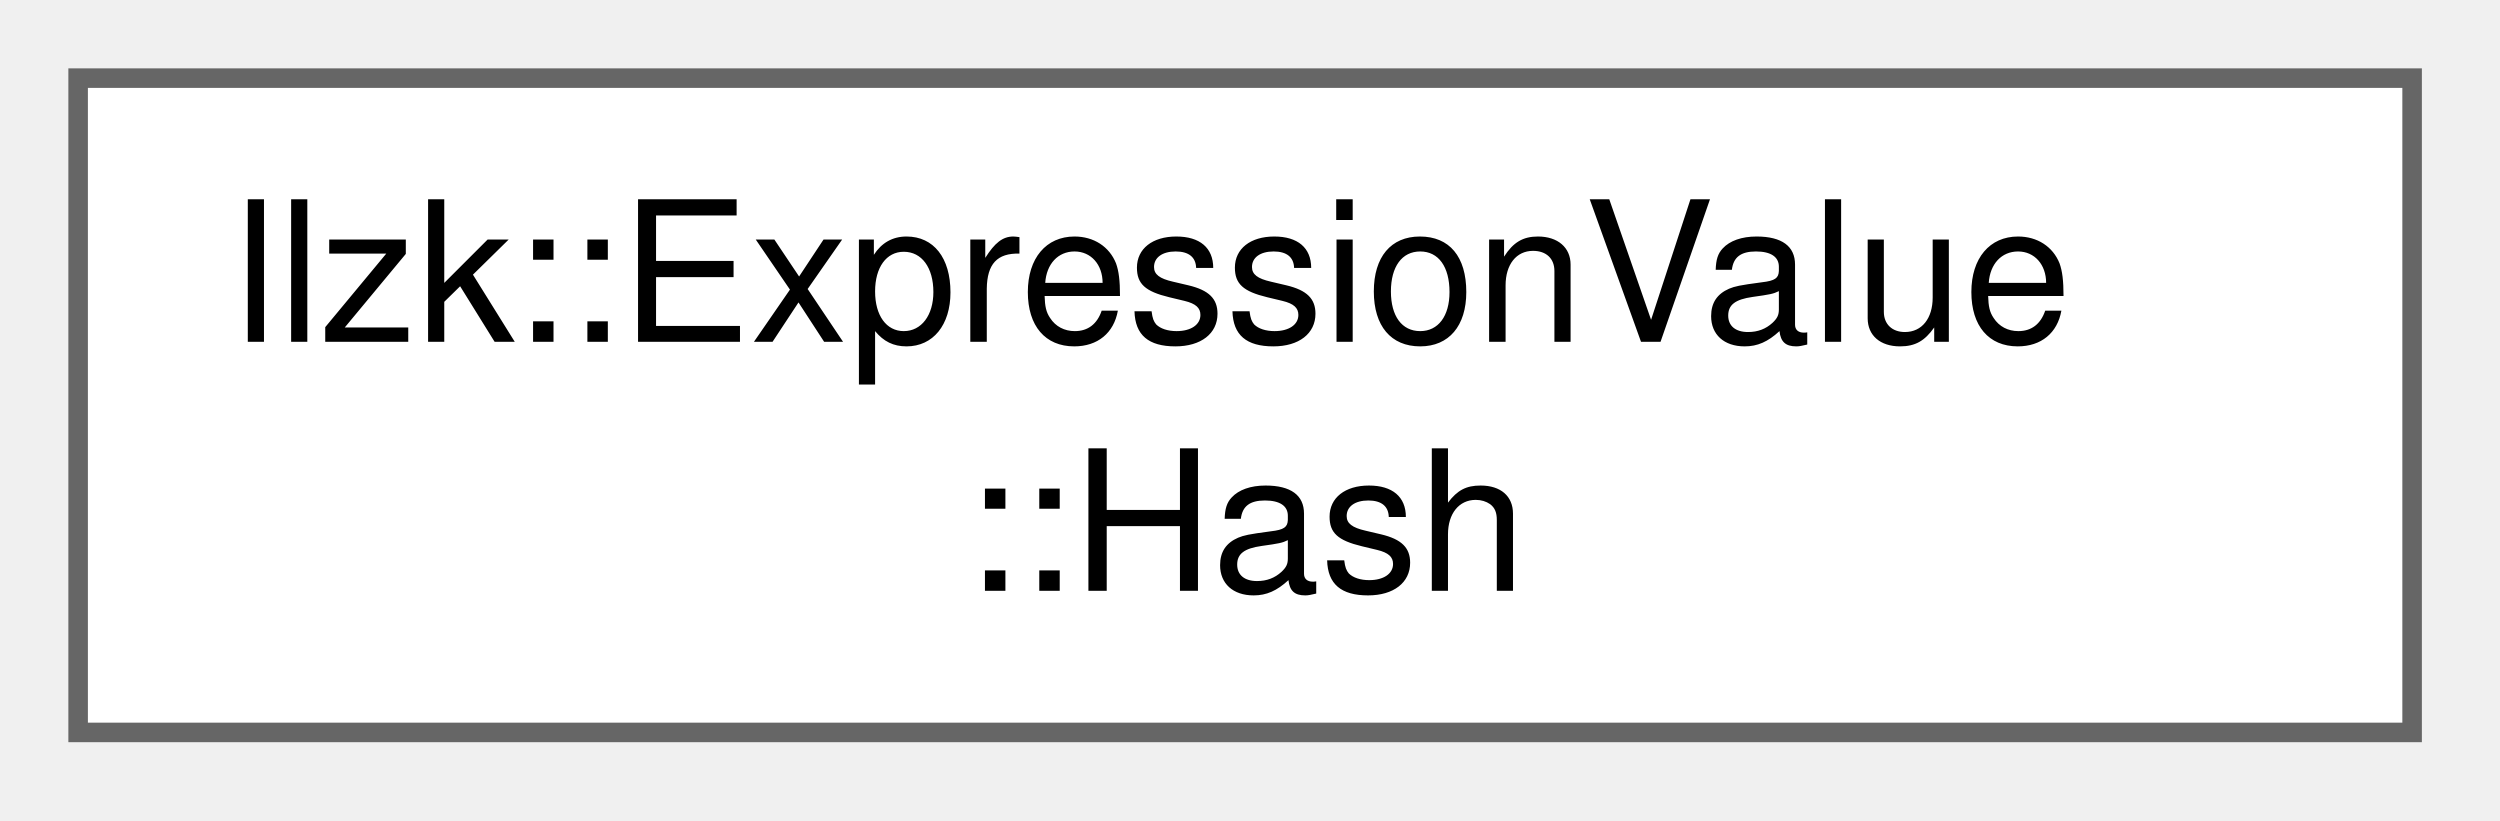
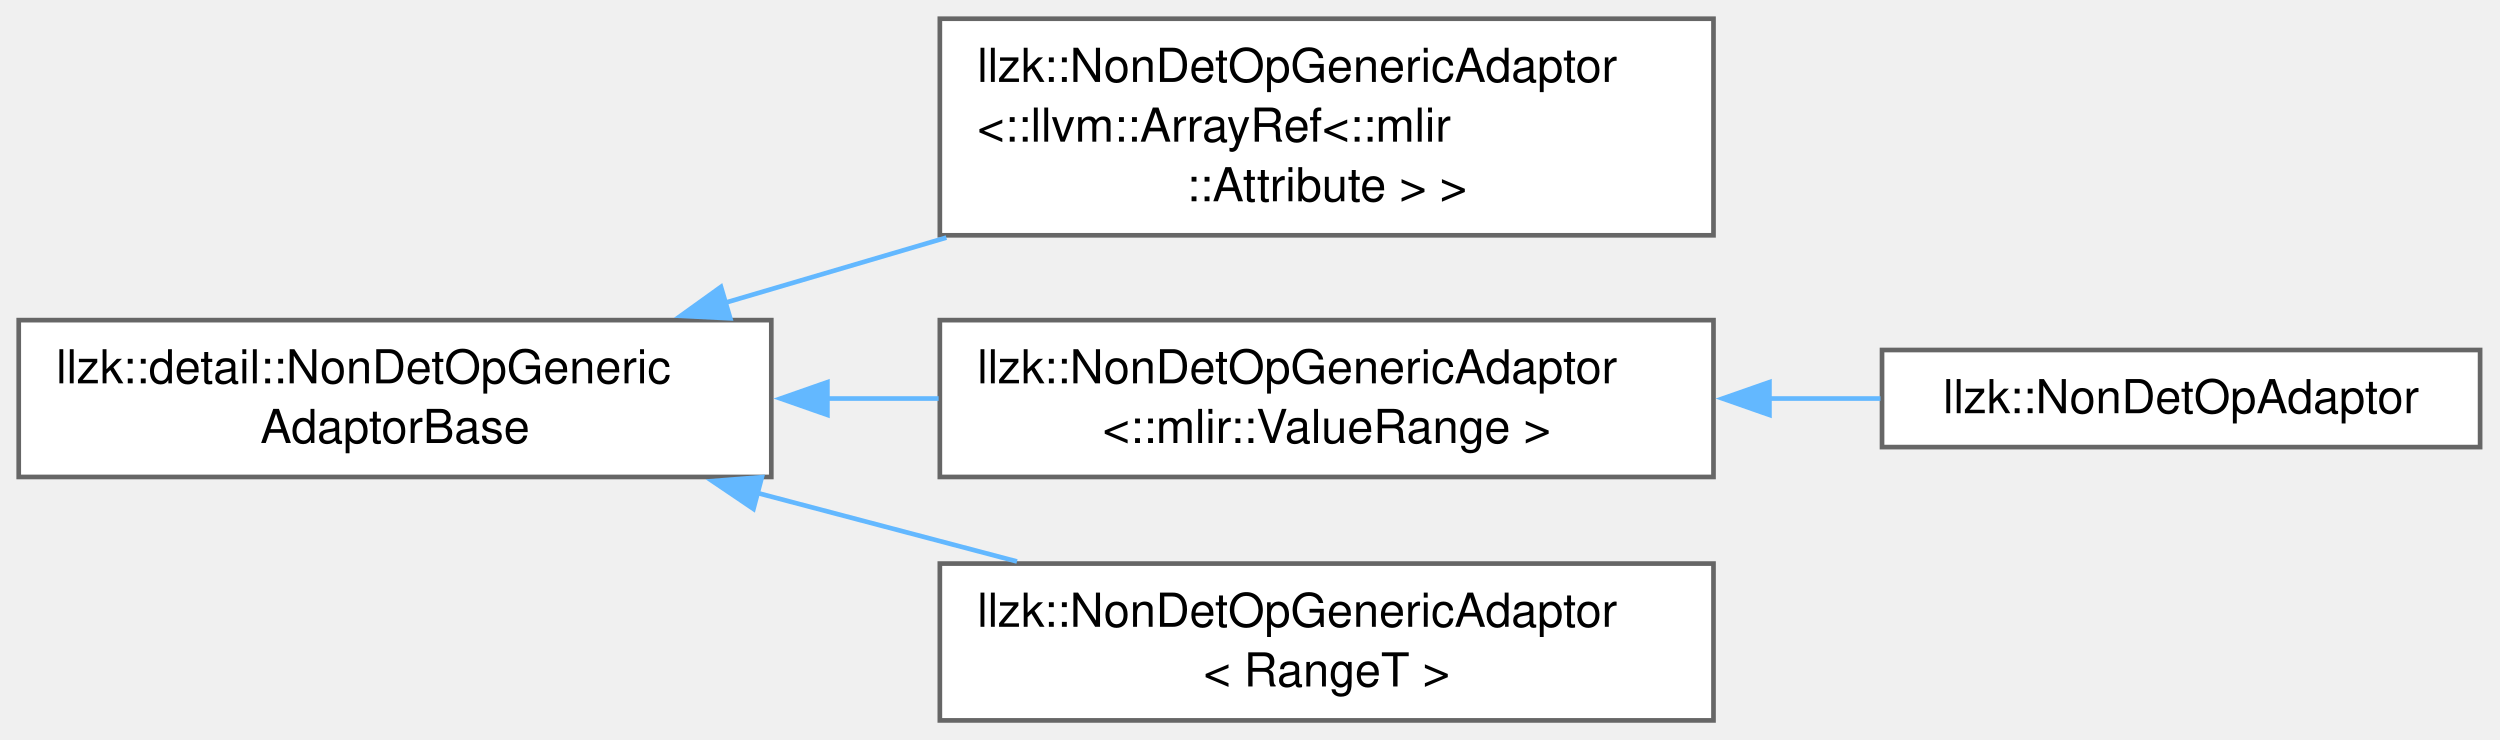
- <svg xmlns="http://www.w3.org/2000/svg" xmlns:xlink="http://www.w3.org/1999/xlink" width="128pt" height="42pt" viewBox="0.00 0.00 128.00 42.00">
-   <g id="graph0" class="graph" transform="scale(1 1) rotate(0) translate(4 37.5)">
+ <svg xmlns="http://www.w3.org/2000/svg" xmlns:xlink="http://www.w3.org/1999/xlink" width="534pt" height="158pt" viewBox="0.00 0.00 534.00 158.00">
+   <g id="graph0" class="graph" transform="scale(1 1) rotate(0) translate(4 153.88)">
    <g id="Node000000" class="node">
      <g id="a_Node000000">
-         <a xlink:href="structllzk_1_1ExpressionValue_1_1Hash.html" target="_top" xlink:title=" ">
-           <polygon fill="white" stroke="#666666" points="119.5,-33.5 0,-33.5 0,0 119.5,0 119.5,-33.5" />
-           <text xml:space="preserve" text-anchor="start" x="8" y="-20" font-family="Helvetica,sans-Serif" font-size="10.00">llzk::ExpressionValue</text>
-           <text xml:space="preserve" text-anchor="middle" x="59.75" y="-7.25" font-family="Helvetica,sans-Serif" font-size="10.00">::Hash</text>
+         <a xlink:href="classllzk_1_1detail_1_1NonDetOpGenericAdaptorBase.html" target="_top" xlink:title=" ">
+           <polygon fill="white" stroke="#666666" points="160.75,-85.5 0,-85.5 0,-52 160.75,-52 160.75,-85.5" />
+           <text xml:space="preserve" text-anchor="start" x="8" y="-72" font-family="Helvetica,sans-Serif" font-size="10.00">llzk::detail::NonDetOpGeneric</text>
+           <text xml:space="preserve" text-anchor="middle" x="80.38" y="-59.25" font-family="Helvetica,sans-Serif" font-size="10.00">AdaptorBase</text>
+         </a>
+       </g>
+     </g>
+     <g id="Node000001" class="node">
+       <g id="a_Node000001">
+         <a xlink:href="classllzk_1_1NonDetOpGenericAdaptor.html" target="_top" xlink:title=" ">
+           <polygon fill="white" stroke="#666666" points="362,-149.88 196.75,-149.88 196.75,-103.62 362,-103.62 362,-149.88" />
+           <text xml:space="preserve" text-anchor="start" x="204.75" y="-136.38" font-family="Helvetica,sans-Serif" font-size="10.00">llzk::NonDetOpGenericAdaptor</text>
+           <text xml:space="preserve" text-anchor="start" x="204.75" y="-123.62" font-family="Helvetica,sans-Serif" font-size="10.00">&lt;::llvm::ArrayRef&lt;::mlir</text>
+           <text xml:space="preserve" text-anchor="middle" x="279.38" y="-110.88" font-family="Helvetica,sans-Serif" font-size="10.00">::Attribute &gt; &gt;</text>
+         </a>
+       </g>
+     </g>
+     <g id="edge207_Node000000_Node000001" class="edge">
+       <g id="a_edge207_Node000000_Node000001">
+         <a xlink:title=" ">
+           <path fill="none" stroke="#63b8ff" d="M150.88,-89.21C166.16,-93.71 182.48,-98.52 198.15,-103.13" />
+           <polygon fill="#63b8ff" stroke="#63b8ff" points="151.98,-85.89 141.4,-86.42 150,-92.6 151.98,-85.89" />
+         </a>
+       </g>
+     </g>
+     <g id="Node000002" class="node">
+       <g id="a_Node000002">
+         <a xlink:href="classllzk_1_1NonDetOpGenericAdaptor.html" target="_top" xlink:title=" ">
+           <polygon fill="white" stroke="#666666" points="362,-85.5 196.75,-85.5 196.75,-52 362,-52 362,-85.5" />
+           <text xml:space="preserve" text-anchor="start" x="204.75" y="-72" font-family="Helvetica,sans-Serif" font-size="10.00">llzk::NonDetOpGenericAdaptor</text>
+           <text xml:space="preserve" text-anchor="middle" x="279.38" y="-59.25" font-family="Helvetica,sans-Serif" font-size="10.00">&lt;::mlir::ValueRange &gt;</text>
+         </a>
+       </g>
+     </g>
+     <g id="edge208_Node000000_Node000002" class="edge">
+       <g id="a_edge208_Node000000_Node000002">
+         <a xlink:title=" ">
+           <path fill="none" stroke="#63b8ff" d="M172.48,-68.75C180.49,-68.75 188.57,-68.75 196.49,-68.75" />
+           <polygon fill="#63b8ff" stroke="#63b8ff" points="172.73,-65.25 162.73,-68.75 172.73,-72.25 172.73,-65.25" />
+         </a>
+       </g>
+     </g>
+     <g id="Node000004" class="node">
+       <g id="a_Node000004">
+         <a xlink:href="classllzk_1_1NonDetOpGenericAdaptor.html" target="_top" xlink:title=" ">
+           <polygon fill="white" stroke="#666666" points="362,-33.5 196.75,-33.5 196.75,0 362,0 362,-33.5" />
+           <text xml:space="preserve" text-anchor="start" x="204.75" y="-20" font-family="Helvetica,sans-Serif" font-size="10.00">llzk::NonDetOpGenericAdaptor</text>
+           <text xml:space="preserve" text-anchor="middle" x="279.38" y="-7.25" font-family="Helvetica,sans-Serif" font-size="10.00">&lt; RangeT &gt;</text>
+         </a>
+       </g>
+     </g>
+     <g id="edge210_Node000000_Node000004" class="edge">
+       <g id="a_edge210_Node000000_Node000004">
+         <a xlink:title=" ">
+           <path fill="none" stroke="#63b8ff" d="M157.66,-48.61C176.01,-43.77 195.44,-38.64 213.23,-33.95" />
+           <polygon fill="#63b8ff" stroke="#63b8ff" points="156.94,-45.18 148.16,-51.12 158.73,-51.95 156.94,-45.18" />
+         </a>
+       </g>
+     </g>
+     <g id="Node000003" class="node">
+       <g id="a_Node000003">
+         <a xlink:href="classllzk_1_1NonDetOpAdaptor.html" target="_top" xlink:title=" ">
+           <polygon fill="white" stroke="#666666" points="525.75,-79.12 398,-79.12 398,-58.38 525.75,-58.38 525.75,-79.12" />
+           <text xml:space="preserve" text-anchor="middle" x="461.88" y="-65.62" font-family="Helvetica,sans-Serif" font-size="10.00">llzk::NonDetOpAdaptor</text>
+         </a>
+       </g>
+     </g>
+     <g id="edge209_Node000002_Node000003" class="edge">
+       <g id="a_edge209_Node000002_Node000003">
+         <a xlink:title=" ">
+           <path fill="none" stroke="#63b8ff" d="M373.83,-68.75C381.9,-68.75 389.93,-68.75 397.67,-68.75" />
+           <polygon fill="#63b8ff" stroke="#63b8ff" points="373.95,-65.25 363.95,-68.75 373.95,-72.25 373.95,-65.25" />
        </a>
      </g>
    </g>
  </g>
</svg>
